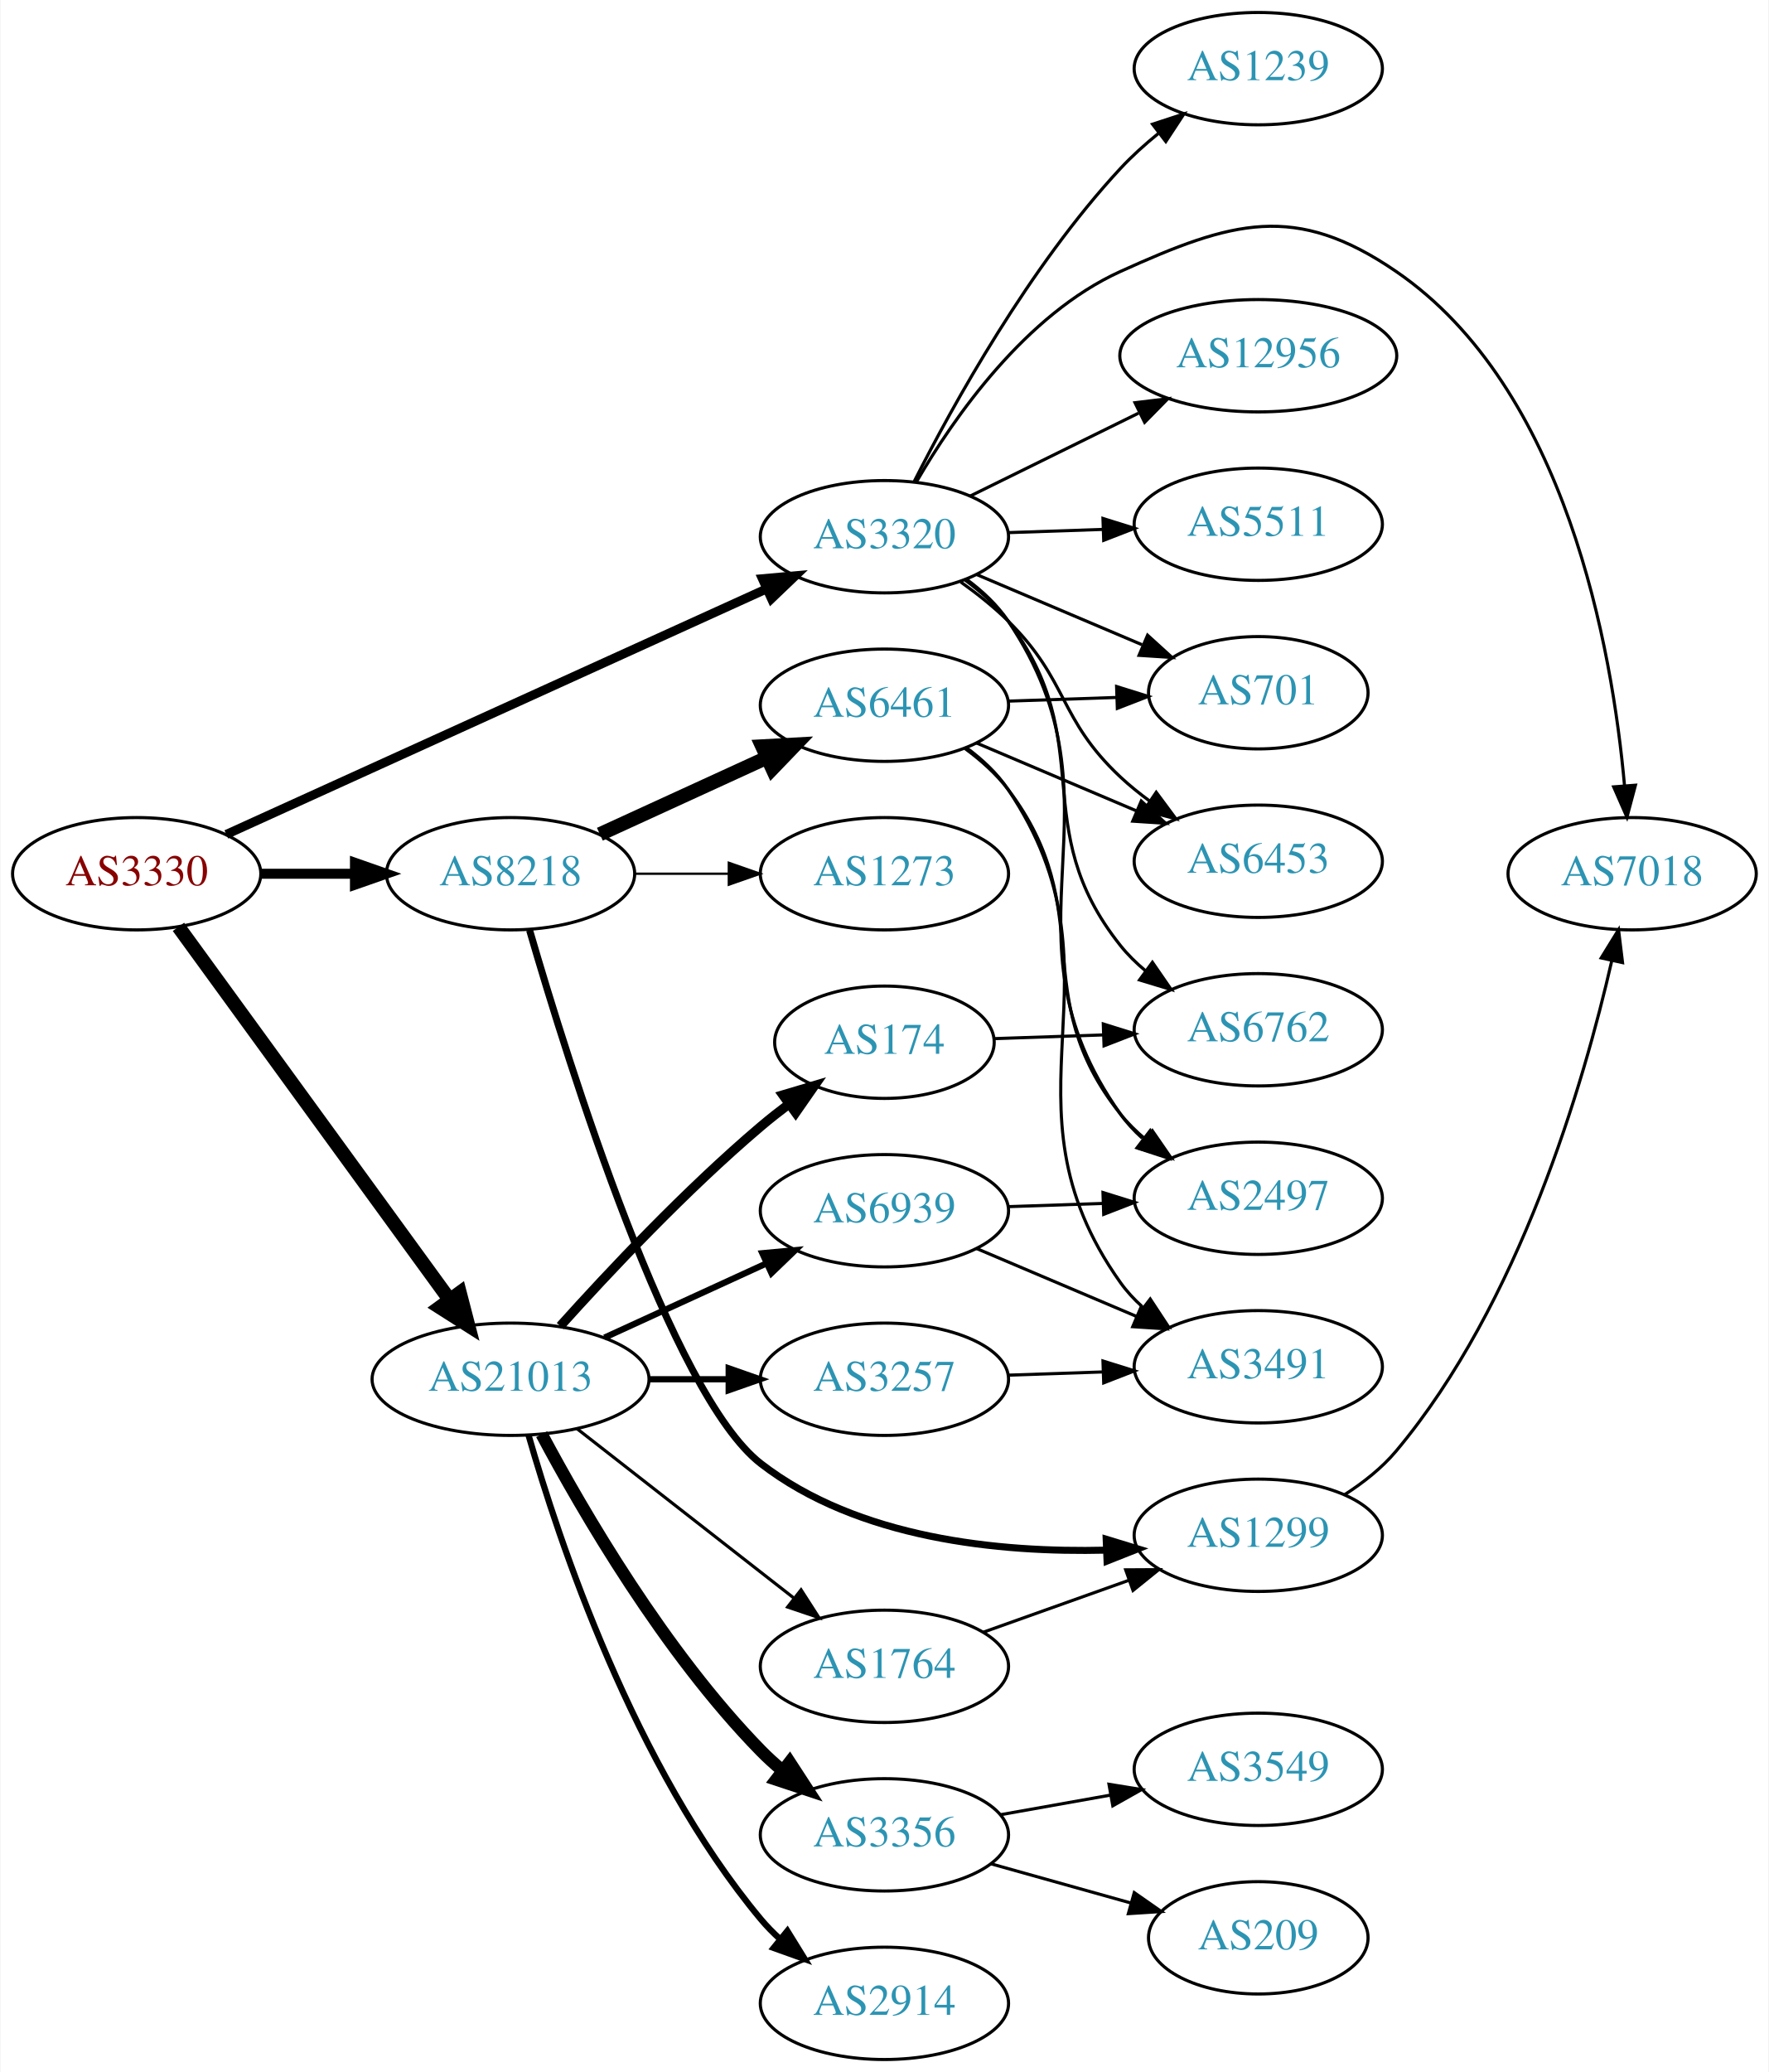
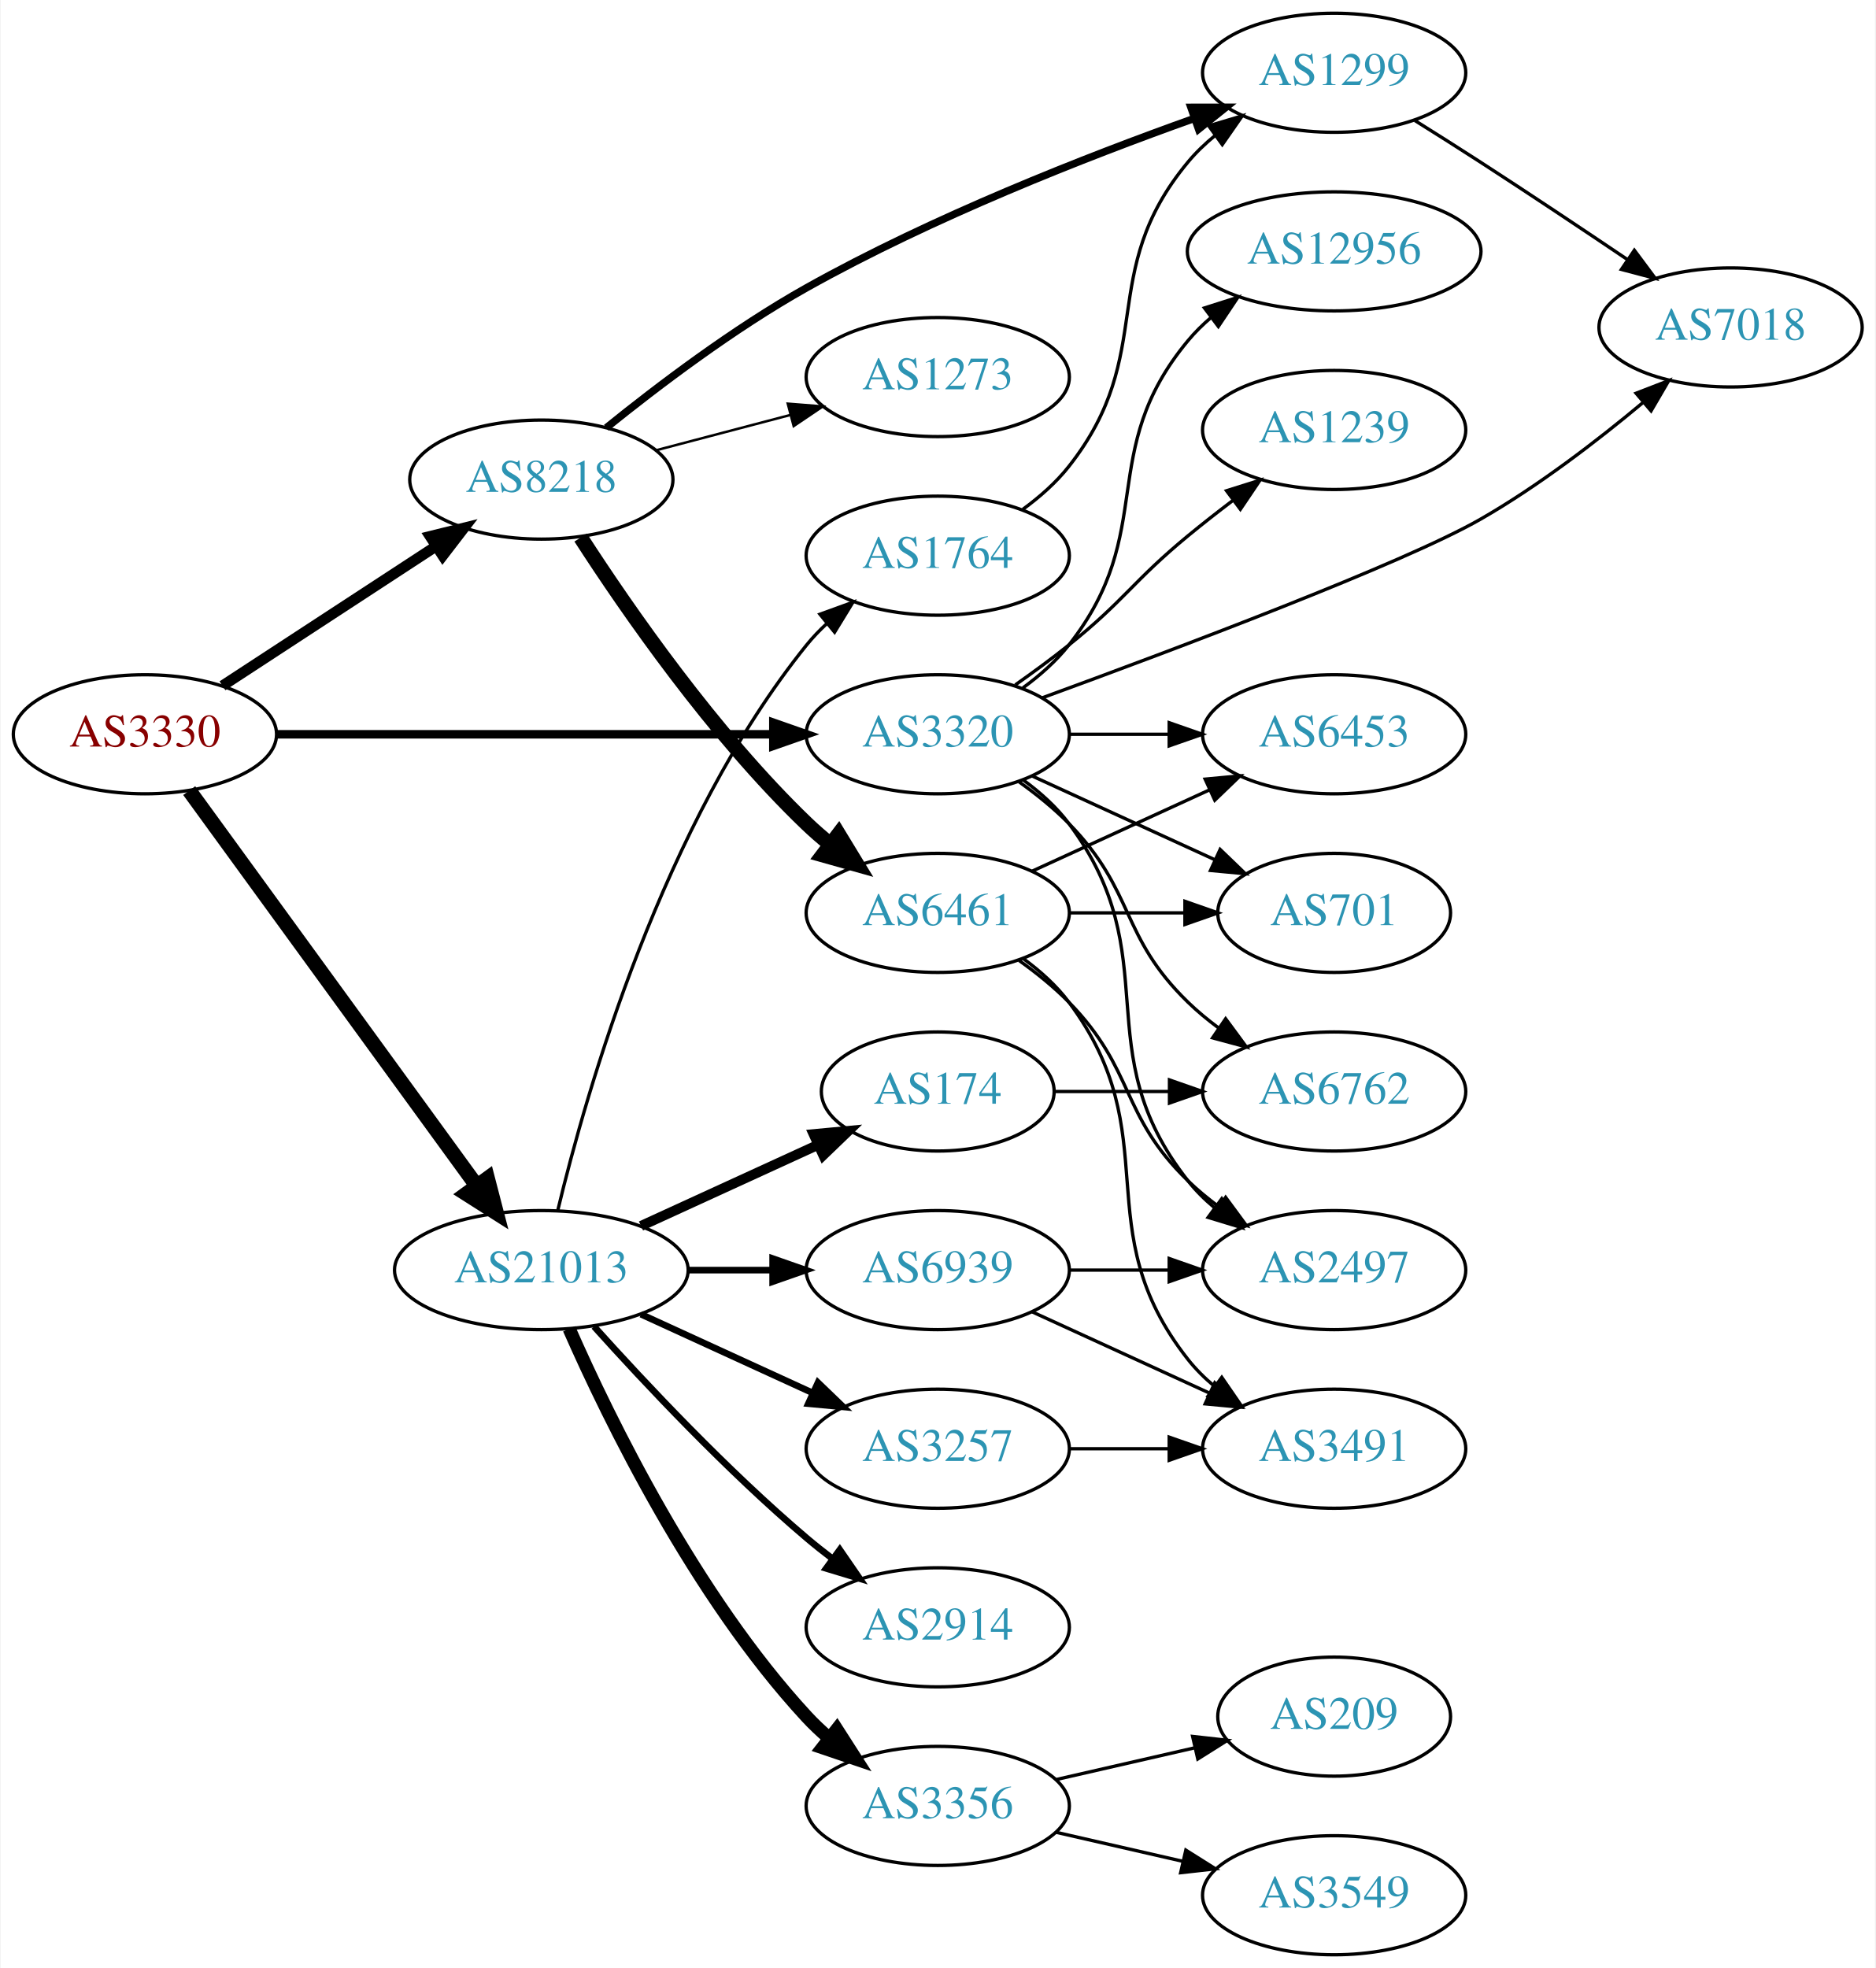
- <svg xmlns="http://www.w3.org/2000/svg" xmlns:xlink="http://www.w3.org/1999/xlink" width="567pt" height="664pt" viewBox="0.00 0.00 566.66 664.00">
-   <g id="graph0" class="graph" transform="scale(1 1) rotate(0) translate(4 660)">
-     <polygon fill="white" stroke="none" points="-4,4 -4,-660 562.663,-660 562.663,4 -4,4" />
+ <svg xmlns="http://www.w3.org/2000/svg" xmlns:xlink="http://www.w3.org/1999/xlink" width="567pt" height="595pt" viewBox="0.00 0.00 566.66 595.00">
+   <g id="graph0" class="graph" transform="scale(1 1) rotate(0) translate(4 591)">
+     <polygon fill="white" stroke="none" points="-4,4 -4,-591 562.663,-591 562.663,4 -4,4" />
    <g id="node1" class="node">
      <g id="a_node1">
        <a xlink:href="/asn/3330" xlink:title="AS3330 ~ Vienna, Austria [AT]">
-           <ellipse fill="#ffffff" stroke="black" cx="39.647" cy="-380" rx="39.794" ry="18" />
-           <text text-anchor="middle" x="39.647" y="-376.3" font-family="Times,serif" font-size="14.00" fill="#880000">AS3330</text>
+           <ellipse fill="#ffffff" stroke="black" cx="39.647" cy="-369" rx="39.794" ry="18" />
+           <text text-anchor="middle" x="39.647" y="-365.3" font-family="Times,serif" font-size="14.00" fill="#880000">AS3330</text>
        </a>
      </g>
    </g>
    <g id="node2" class="node">
      <g id="a_node2">
        <a xlink:href="/asn/3320" xlink:title="AS3320 ~ DTAG [DE]">
-           <ellipse fill="#ffffff" stroke="black" cx="279.332" cy="-488" rx="39.794" ry="18" />
-           <text text-anchor="middle" x="279.332" y="-484.3" font-family="Times,serif" font-size="14.00" fill="#2c94b3">AS3320</text>
+           <ellipse fill="#ffffff" stroke="black" cx="279.332" cy="-369" rx="39.794" ry="18" />
+           <text text-anchor="middle" x="279.332" y="-365.3" font-family="Times,serif" font-size="14.00" fill="#2c94b3">AS3320</text>
        </a>
      </g>
    </g>
    <g id="edge1" class="edge">
-       <path fill="none" stroke="black" stroke-width="2.893" d="M68.377,-392.6C111.225,-412.07 193.562,-449.482 241.405,-471.221" />
-       <polygon fill="black" stroke="black" stroke-width="2.893" points="240.225,-474.53 250.778,-475.48 243.121,-468.157 240.225,-474.53" />
+       <path fill="none" stroke="black" stroke-width="2.571" d="M79.364,-369C120.282,-369 184.922,-369 229.356,-369" />
+       <polygon fill="black" stroke="black" stroke-width="2.571" points="229.631,-372.5 239.631,-369 229.631,-365.5 229.631,-372.5" />
    </g>
    <g id="node3" class="node">
      <g id="a_node3">
        <a xlink:href="/asn/8218" xlink:title="AS8218 ~ legacy Neotelecoms [FR]">
-           <ellipse fill="#ffffff" stroke="black" cx="159.489" cy="-380" rx="39.794" ry="18" />
-           <text text-anchor="middle" x="159.489" y="-376.3" font-family="Times,serif" font-size="14.00" fill="#2c94b3">AS8218</text>
+           <ellipse fill="#ffffff" stroke="black" cx="159.489" cy="-446" rx="39.794" ry="18" />
+           <text text-anchor="middle" x="159.489" y="-442.3" font-family="Times,serif" font-size="14.00" fill="#2c94b3">AS8218</text>
        </a>
      </g>
    </g>
    <g id="edge2" class="edge">
-       <path fill="none" stroke="black" stroke-width="3.214" d="M79.559,-380C89.112,-380 99.462,-380 109.425,-380" />
-       <polygon fill="black" stroke="black" stroke-width="3.214" points="109.617,-383.5 119.617,-380 109.617,-376.5 109.617,-383.5" />
+       <path fill="none" stroke="black" stroke-width="3.214" d="M63.089,-383.664C81.355,-395.599 107.331,-412.573 127.567,-425.795" />
+       <polygon fill="black" stroke="black" stroke-width="3.214" points="125.844,-428.85 136.13,-431.39 129.673,-422.99 125.844,-428.85" />
    </g>
    <g id="node4" class="node">
      <g id="a_node4">
        <a xlink:href="/asn/21013" xlink:title="AS21013 ~ Wels, AT [AT]">
-           <ellipse fill="#ffffff" stroke="black" cx="159.489" cy="-218" rx="44.393" ry="18" />
-           <text text-anchor="middle" x="159.489" y="-214.3" font-family="Times,serif" font-size="14.00" fill="#2c94b3">AS21013</text>
+           <ellipse fill="#ffffff" stroke="black" cx="159.489" cy="-207" rx="44.393" ry="18" />
+           <text text-anchor="middle" x="159.489" y="-203.3" font-family="Times,serif" font-size="14.00" fill="#2c94b3">AS21013</text>
        </a>
      </g>
    </g>
    <g id="edge3" class="edge">
-       <path fill="none" stroke="black" stroke-width="4.5" d="M53.035,-362.969C73.757,-334.483 115.56,-277.015 139.848,-243.626" />
-       <polygon fill="black" stroke="black" stroke-width="4.5" points="143.213,-245.693 145.912,-235.29 136.845,-241.061 143.213,-245.693" />
+       <path fill="none" stroke="black" stroke-width="4.5" d="M53.035,-351.969C73.757,-323.483 115.56,-266.015 139.848,-232.626" />
+       <polygon fill="black" stroke="black" stroke-width="4.5" points="143.213,-234.693 145.912,-224.29 136.845,-230.061 143.213,-234.693" />
    </g>
    <g id="node5" class="node">
      <g id="a_node5">
        <a xlink:href="/asn/6453" xlink:title="AS6453 ~ TATA COMMUNICATIONS (AMERICA) INC [US]">
-           <ellipse fill="#ffffff" stroke="black" cx="399.174" cy="-384" rx="39.794" ry="18" />
-           <text text-anchor="middle" x="399.174" y="-380.3" font-family="Times,serif" font-size="14.00" fill="#2c94b3">AS6453</text>
+           <ellipse fill="#ffffff" stroke="black" cx="399.174" cy="-369" rx="39.794" ry="18" />
+           <text text-anchor="middle" x="399.174" y="-365.3" font-family="Times,serif" font-size="14.00" fill="#2c94b3">AS6453</text>
        </a>
      </g>
    </g>
    <g id="edge4" class="edge">
-       <path fill="none" stroke="black" d="M303.807,-473.493C309.068,-469.739 314.432,-465.482 318.978,-461 338.478,-441.775 334.993,-429.719 354.978,-411 357.873,-408.289 361.078,-405.699 364.398,-403.271" />
-       <polygon fill="black" stroke="black" points="366.458,-406.103 372.77,-397.593 362.529,-400.31 366.458,-406.103" />
+       <path fill="none" stroke="black" d="M319.244,-369C328.798,-369 339.147,-369 349.11,-369" />
+       <polygon fill="black" stroke="black" points="349.302,-372.5 359.302,-369 349.302,-365.5 349.302,-372.5" />
    </g>
    <g id="node6" class="node">
      <g id="a_node6">
-         <a xlink:href="/asn/6762" xlink:title="AS6762 ~ TELECOM ITALIA SPARKLE S.p.A. [IT]">
-           <ellipse fill="#ffffff" stroke="black" cx="399.174" cy="-330" rx="39.794" ry="18" />
-           <text text-anchor="middle" x="399.174" y="-326.3" font-family="Times,serif" font-size="14.00" fill="#2c94b3">AS6762</text>
+         <a xlink:href="/asn/2497" xlink:title="AS2497 ~ Internet Initiative Japan Inc. [JP]">
+           <ellipse fill="#ffffff" stroke="black" cx="399.174" cy="-207" rx="39.794" ry="18" />
+           <text text-anchor="middle" x="399.174" y="-203.3" font-family="Times,serif" font-size="14.00" fill="#2c94b3">AS2497</text>
        </a>
      </g>
    </g>
    <g id="edge5" class="edge">
-       <path fill="none" stroke="black" d="M305.22,-474.087C310.298,-470.359 315.228,-465.963 318.978,-461 348.467,-421.976 324.5,-395.257 354.978,-357 357.32,-354.06 360.075,-351.352 363.041,-348.881" />
-       <polygon fill="black" stroke="black" points="365.233,-351.614 371.248,-342.891 361.107,-345.959 365.233,-351.614" />
+       <path fill="none" stroke="black" d="M305.262,-355.118C310.338,-351.389 315.256,-346.984 318.978,-342 349.249,-301.458 323.679,-273.754 354.978,-234 357.303,-231.047 360.047,-228.33 363.006,-225.853" />
+       <polygon fill="black" stroke="black" points="365.199,-228.585 371.203,-219.855 361.065,-222.936 365.199,-228.585" />
    </g>
    <g id="node7" class="node">
      <g id="a_node7">
-         <a xlink:href="/asn/2497" xlink:title="AS2497 ~ Internet Initiative Japan Inc. [JP]">
-           <ellipse fill="#ffffff" stroke="black" cx="399.174" cy="-276" rx="39.794" ry="18" />
-           <text text-anchor="middle" x="399.174" y="-272.3" font-family="Times,serif" font-size="14.00" fill="#2c94b3">AS2497</text>
+         <a xlink:href="/asn/6762" xlink:title="AS6762 ~ TELECOM ITALIA SPARKLE S.p.A. [IT]">
+           <ellipse fill="#ffffff" stroke="black" cx="399.174" cy="-261" rx="39.794" ry="18" />
+           <text text-anchor="middle" x="399.174" y="-257.3" font-family="Times,serif" font-size="14.00" fill="#2c94b3">AS6762</text>
        </a>
      </g>
    </g>
    <g id="edge6" class="edge">
-       <path fill="none" stroke="black" d="M305.63,-474.379C310.687,-470.636 315.504,-466.16 318.978,-461 359.198,-401.255 313.243,-361.697 354.978,-303 356.977,-300.189 359.369,-297.608 361.988,-295.252" />
-       <polygon fill="black" stroke="black" points="364.541,-297.706 370.362,-288.854 360.291,-292.144 364.541,-297.706" />
+       <path fill="none" stroke="black" d="M303.926,-354.611C309.182,-350.852 314.513,-346.563 318.978,-342 339.151,-321.383 334.285,-308.094 354.978,-288 357.823,-285.237 360.997,-282.614 364.297,-280.166" />
+       <polygon fill="black" stroke="black" points="366.363,-282.994 372.645,-274.462 362.414,-277.214 366.363,-282.994" />
    </g>
    <g id="node8" class="node">
      <g id="a_node8">
-         <a xlink:href="/asn/1239" xlink:title="AS1239 ~ Sprint [US]">
-           <ellipse fill="#ffffff" stroke="black" cx="399.174" cy="-638" rx="39.794" ry="18" />
-           <text text-anchor="middle" x="399.174" y="-634.3" font-family="Times,serif" font-size="14.00" fill="#2c94b3">AS1239</text>
+         <a xlink:href="/asn/12956" xlink:title="AS12956 ~ TELXIUS [ES]">
+           <ellipse fill="#ffffff" stroke="black" cx="399.174" cy="-515" rx="44.393" ry="18" />
+           <text text-anchor="middle" x="399.174" y="-511.3" font-family="Times,serif" font-size="14.00" fill="#2c94b3">AS12956</text>
        </a>
      </g>
    </g>
    <g id="edge7" class="edge">
-       <path fill="none" stroke="black" d="M288.927,-505.795C301.27,-530.19 325.774,-574.565 354.978,-606 358.617,-609.917 362.79,-613.683 367.076,-617.169" />
-       <polygon fill="black" stroke="black" points="365.277,-620.2 375.347,-623.496 369.531,-614.641 365.277,-620.2" />
+       <path fill="none" stroke="black" d="M305.075,-383.025C310.161,-386.748 315.13,-391.113 318.978,-396 346.14,-430.498 326.942,-454.208 354.978,-488 357.067,-490.518 359.455,-492.873 362.011,-495.058" />
+       <polygon fill="black" stroke="black" points="359.958,-497.893 370.056,-501.101 364.162,-492.296 359.958,-497.893" />
    </g>
    <g id="node9" class="node">
      <g id="a_node9">
-         <a xlink:href="/asn/7018" xlink:title="AS7018 ~ AT&amp;T Services, Inc. [US]">
-           <ellipse fill="#ffffff" stroke="black" cx="519.017" cy="-380" rx="39.794" ry="18" />
-           <text text-anchor="middle" x="519.017" y="-376.3" font-family="Times,serif" font-size="14.00" fill="#2c94b3">AS7018</text>
+         <a xlink:href="/asn/701" xlink:title="AS701 ~ UUNET [US]">
+           <ellipse fill="#ffffff" stroke="black" cx="399.174" cy="-315" rx="35.194" ry="18" />
+           <text text-anchor="middle" x="399.174" y="-311.3" font-family="Times,serif" font-size="14.00" fill="#2c94b3">AS701</text>
        </a>
      </g>
    </g>
    <g id="edge8" class="edge">
-       <path fill="none" stroke="black" d="M289.646,-505.671C301.625,-526.266 324.562,-559.231 354.978,-573 390.767,-589.201 410.966,-595.211 443.37,-573 497.985,-535.566 512.651,-451.999 516.583,-408.126" />
-       <polygon fill="black" stroke="black" points="520.074,-408.371 517.353,-398.132 513.095,-407.834 520.074,-408.371" />
+       <path fill="none" stroke="black" d="M307.96,-356.339C324.377,-348.817 345.358,-339.202 362.955,-331.139" />
+       <polygon fill="black" stroke="black" points="364.7,-334.189 372.332,-326.842 361.783,-327.826 364.7,-334.189" />
    </g>
    <g id="node10" class="node">
      <g id="a_node10">
-         <a xlink:href="/asn/701" xlink:title="AS701 ~ UUNET [US]">
-           <ellipse fill="#ffffff" stroke="black" cx="399.174" cy="-438" rx="35.194" ry="18" />
-           <text text-anchor="middle" x="399.174" y="-434.3" font-family="Times,serif" font-size="14.00" fill="#2c94b3">AS701</text>
+         <a xlink:href="/asn/7018" xlink:title="AS7018 ~ AT&amp;T Services, Inc. [US]">
+           <ellipse fill="#ffffff" stroke="black" cx="519.017" cy="-492" rx="39.794" ry="18" />
+           <text text-anchor="middle" x="519.017" y="-488.3" font-family="Times,serif" font-size="14.00" fill="#2c94b3">AS7018</text>
        </a>
      </g>
    </g>
    <g id="edge9" class="edge">
-       <path fill="none" stroke="black" d="M308.858,-475.896C324.802,-469.132 344.834,-460.632 361.885,-453.397" />
-       <polygon fill="black" stroke="black" points="363.687,-456.435 371.526,-449.307 360.953,-449.991 363.687,-456.435" />
+       <path fill="none" stroke="black" d="M310.984,-380.047C351.376,-394.804 420.033,-420.639 443.37,-434 460.872,-444.02 478.771,-457.784 492.653,-469.39" />
+       <polygon fill="black" stroke="black" points="490.447,-472.108 500.33,-475.929 494.987,-466.78 490.447,-472.108" />
    </g>
    <g id="node11" class="node">
      <g id="a_node11">
-         <a xlink:href="/asn/12956" xlink:title="AS12956 ~ TELXIUS [ES]">
-           <ellipse fill="#ffffff" stroke="black" cx="399.174" cy="-546" rx="44.393" ry="18" />
-           <text text-anchor="middle" x="399.174" y="-542.3" font-family="Times,serif" font-size="14.00" fill="#2c94b3">AS12956</text>
+         <a xlink:href="/asn/1239" xlink:title="AS1239 ~ Sprint [US]">
+           <ellipse fill="#ffffff" stroke="black" cx="399.174" cy="-461" rx="39.794" ry="18" />
+           <text text-anchor="middle" x="399.174" y="-457.3" font-family="Times,serif" font-size="14.00" fill="#2c94b3">AS1239</text>
        </a>
      </g>
    </g>
    <g id="edge10" class="edge">
-       <path fill="none" stroke="black" d="M306.778,-501.016C322.695,-508.851 343.21,-518.948 360.77,-527.59" />
-       <polygon fill="black" stroke="black" points="359.656,-530.943 370.174,-532.219 362.747,-524.662 359.656,-530.943" />
+       <path fill="none" stroke="black" d="M302.771,-383.93C308.18,-387.731 313.87,-391.904 318.978,-396 335.911,-409.578 338.235,-415.188 354.978,-429 359.298,-432.563 363.965,-436.214 368.581,-439.716" />
+       <polygon fill="black" stroke="black" points="366.637,-442.632 376.745,-445.807 370.822,-437.022 366.637,-442.632" />
    </g>
    <g id="node12" class="node">
      <g id="a_node12">
-         <a xlink:href="/asn/5511" xlink:title="AS5511 ~ Orange S.A. [FR]">
-           <ellipse fill="#ffffff" stroke="black" cx="399.174" cy="-492" rx="39.794" ry="18" />
-           <text text-anchor="middle" x="399.174" y="-488.3" font-family="Times,serif" font-size="14.00" fill="#2c94b3">AS5511</text>
+         <a xlink:href="/asn/1299" xlink:title="AS1299 ~ Telia Carrier [EU]">
+           <ellipse fill="#ffffff" stroke="black" cx="399.174" cy="-569" rx="39.794" ry="18" />
+           <text text-anchor="middle" x="399.174" y="-565.3" font-family="Times,serif" font-size="14.00" fill="#2c94b3">AS1299</text>
        </a>
      </g>
    </g>
    <g id="edge11" class="edge">
-       <path fill="none" stroke="black" d="M318.918,-489.31C328.684,-489.641 339.301,-490.002 349.495,-490.348" />
-       <polygon fill="black" stroke="black" points="349.388,-493.846 359.501,-490.687 349.626,-486.85 349.388,-493.846" />
+       <path fill="none" stroke="black" stroke-width="2.25" d="M179.133,-461.676C194.649,-474.213 217.68,-491.672 239.685,-504 277.659,-525.274 324.016,-543.468 356.758,-555.151" />
+       <polygon fill="black" stroke="black" stroke-width="2.25" points="355.863,-558.546 366.458,-558.564 358.187,-551.943 355.863,-558.546" />
    </g>
    <g id="node13" class="node">
      <g id="a_node13">
        <a xlink:href="/asn/6461" xlink:title="AS6461 ~ Zayo Bandwidth [US]">
-           <ellipse fill="#ffffff" stroke="black" cx="279.332" cy="-434" rx="39.794" ry="18" />
-           <text text-anchor="middle" x="279.332" y="-430.3" font-family="Times,serif" font-size="14.00" fill="#2c94b3">AS6461</text>
+           <ellipse fill="#ffffff" stroke="black" cx="279.332" cy="-315" rx="39.794" ry="18" />
+           <text text-anchor="middle" x="279.332" y="-311.3" font-family="Times,serif" font-size="14.00" fill="#2c94b3">AS6461</text>
        </a>
      </g>
    </g>
    <g id="edge12" class="edge">
-       <path fill="none" stroke="black" stroke-width="4.5" d="M188.118,-392.661C204.075,-399.973 224.345,-409.261 241.628,-417.181" />
-       <polygon fill="black" stroke="black" stroke-width="4.5" points="240.145,-420.832 250.876,-421.419 243.425,-413.673 240.145,-420.832" />
+       <path fill="none" stroke="black" stroke-width="4.5" d="M171.377,-428.487C185.454,-406.686 211.523,-369.03 239.685,-342 241.844,-339.928 244.175,-337.897 246.584,-335.937" />
+       <polygon fill="black" stroke="black" stroke-width="4.5" points="249.355,-338.777 254.942,-329.596 244.596,-332.503 249.355,-338.777" />
    </g>
    <g id="node14" class="node">
      <g id="a_node14">
-         <a xlink:href="/asn/1299" xlink:title="AS1299 ~ Telia Carrier [EU]">
-           <ellipse fill="#ffffff" stroke="black" cx="399.174" cy="-168" rx="39.794" ry="18" />
-           <text text-anchor="middle" x="399.174" y="-164.3" font-family="Times,serif" font-size="14.00" fill="#2c94b3">AS1299</text>
+         <a xlink:href="/asn/1273" xlink:title="AS1273 ~ Vodafone Group PLC [EU]">
+           <ellipse fill="#ffffff" stroke="black" cx="279.332" cy="-477" rx="39.794" ry="18" />
+           <text text-anchor="middle" x="279.332" y="-473.3" font-family="Times,serif" font-size="14.00" fill="#2c94b3">AS1273</text>
        </a>
      </g>
    </g>
    <g id="edge13" class="edge">
-       <path fill="none" stroke="black" stroke-width="2.25" d="M165.596,-361.895C178.066,-318.999 211.137,-213.113 239.685,-191 270.86,-166.852 316.138,-162.401 350.323,-163.235" />
-       <polygon fill="black" stroke="black" stroke-width="2.25" points="350.416,-166.741 360.549,-163.647 350.698,-159.747 350.416,-166.741" />
+       <path fill="none" stroke="black" stroke-width="0.75" d="M194.258,-454.883C206.832,-458.191 221.287,-461.994 234.625,-465.502" />
+       <polygon fill="black" stroke="black" stroke-width="0.75" points="233.996,-468.956 244.558,-468.115 235.777,-462.186 233.996,-468.956" />
+     </g>
+     <g id="node16" class="node">
+       <g id="a_node16">
+         <a xlink:href="/asn/3257" xlink:title="AS3257 ~ GTT [DE]">
+           <ellipse fill="#ffffff" stroke="black" cx="279.332" cy="-153" rx="39.794" ry="18" />
+           <text text-anchor="middle" x="279.332" y="-149.3" font-family="Times,serif" font-size="14.00" fill="#2c94b3">AS3257</text>
+         </a>
+       </g>
+     </g>
+     <g id="edge18" class="edge">
+       <path fill="none" stroke="black" stroke-width="2" d="M189.619,-193.652C205.23,-186.498 224.628,-177.609 241.3,-169.97" />
+       <polygon fill="black" stroke="black" stroke-width="2" points="243.119,-172.986 250.752,-165.638 240.203,-166.622 243.119,-172.986" />
+     </g>
+     <g id="node17" class="node">
+       <g id="a_node17">
+         <a xlink:href="/asn/2914" xlink:title="AS2914 ~ NTT America, Inc. [US]">
+           <ellipse fill="#ffffff" stroke="black" cx="279.332" cy="-99" rx="39.794" ry="18" />
+           <text text-anchor="middle" x="279.332" y="-95.3" font-family="Times,serif" font-size="14.00" fill="#2c94b3">AS2914</text>
+         </a>
+       </g>
+     </g>
+     <g id="edge19" class="edge">
+       <path fill="none" stroke="black" stroke-width="2" d="M175.421,-189.956C190.748,-172.903 215.683,-146.35 239.685,-126 242.182,-123.883 244.843,-121.768 247.554,-119.707" />
+       <polygon fill="black" stroke="black" stroke-width="2" points="249.72,-122.459 255.73,-113.734 245.591,-116.806 249.72,-122.459" />
+     </g>
+     <g id="node18" class="node">
+       <g id="a_node18">
+         <a xlink:href="/asn/3356" xlink:title="AS3356 ~ Level 3 Parent, LLC [US]">
+           <ellipse fill="#ffffff" stroke="black" cx="279.332" cy="-45" rx="39.794" ry="18" />
+           <text text-anchor="middle" x="279.332" y="-41.3" font-family="Times,serif" font-size="14.00" fill="#2c94b3">AS3356</text>
+         </a>
+       </g>
+     </g>
+     <g id="edge20" class="edge">
+       <path fill="none" stroke="black" stroke-width="4" d="M167.905,-189.239C179.973,-161.817 205.944,-108.527 239.685,-72 241.716,-69.802 243.954,-67.681 246.301,-65.66" />
+       <polygon fill="black" stroke="black" stroke-width="4" points="248.828,-68.126 254.545,-59.206 244.513,-62.614 248.828,-68.126" />
+     </g>
+     <g id="node19" class="node">
+       <g id="a_node19">
+         <a xlink:href="/asn/1764" xlink:title="AS1764 ~ NEXTLAYER-AS [AT]">
+           <ellipse fill="#ffffff" stroke="black" cx="279.332" cy="-423" rx="39.794" ry="18" />
+           <text text-anchor="middle" x="279.332" y="-419.3" font-family="Times,serif" font-size="14.00" fill="#2c94b3">AS1764</text>
+         </a>
+       </g>
+     </g>
+     <g id="edge21" class="edge">
+       <path fill="none" stroke="black" d="M164.482,-225.158C173.093,-261.026 196.234,-342.146 239.685,-396 241.516,-398.269 243.586,-400.43 245.792,-402.468" />
+       <polygon fill="black" stroke="black" points="243.715,-405.291 253.674,-408.906 248.144,-399.869 243.715,-405.291" />
+     </g>
+     <g id="node20" class="node">
+       <g id="a_node20">
+         <a xlink:href="/asn/174" xlink:title="AS174 ~ Cogent Communications [US]">
+           <ellipse fill="#ffffff" stroke="black" cx="279.332" cy="-261" rx="35.194" ry="18" />
+           <text text-anchor="middle" x="279.332" y="-257.3" font-family="Times,serif" font-size="14.00" fill="#2c94b3">AS174</text>
+         </a>
+       </g>
+     </g>
+     <g id="edge22" class="edge">
+       <path fill="none" stroke="black" stroke-width="3" d="M189.619,-220.348C205.836,-227.78 226.139,-237.083 243.228,-244.914" />
+       <polygon fill="black" stroke="black" stroke-width="3" points="241.796,-248.108 252.345,-249.092 244.712,-241.744 241.796,-248.108" />
+     </g>
+     <g id="node21" class="node">
+       <g id="a_node21">
+         <a xlink:href="/asn/6939" xlink:title="AS6939 ~ Hurricane Electric LLC [US]">
+           <ellipse fill="#ffffff" stroke="black" cx="279.332" cy="-207" rx="39.794" ry="18" />
+           <text text-anchor="middle" x="279.332" y="-203.3" font-family="Times,serif" font-size="14.00" fill="#2c94b3">AS6939</text>
+         </a>
+       </g>
+     </g>
+     <g id="edge23" class="edge">
+       <path fill="none" stroke="black" stroke-width="2" d="M203.7,-207C212.013,-207 220.775,-207 229.258,-207" />
+       <polygon fill="black" stroke="black" stroke-width="2" points="229.416,-210.5 239.416,-207 229.416,-203.5 229.416,-210.5" />
+     </g>
+     <g id="edge28" class="edge">
+       <path fill="none" stroke="black" d="M423.574,-554.561C430.015,-550.535 436.985,-546.132 443.37,-542 458.086,-532.475 474.268,-521.678 487.791,-512.56" />
+       <polygon fill="black" stroke="black" points="489.928,-515.341 496.253,-506.841 486.008,-509.541 489.928,-515.341" />
+     </g>
+     <g id="edge15" class="edge">
+       <path fill="none" stroke="black" d="M307.96,-327.661C323.917,-334.973 344.188,-344.261 361.471,-352.181" />
+       <polygon fill="black" stroke="black" points="360.169,-355.435 370.718,-356.419 363.085,-349.071 360.169,-355.435" />
+     </g>
+     <g id="edge16" class="edge">
+       <path fill="none" stroke="black" d="M303.926,-300.611C309.182,-296.852 314.513,-292.563 318.978,-288 339.151,-267.383 334.285,-254.094 354.978,-234 357.823,-231.237 360.997,-228.614 364.297,-226.166" />
+       <polygon fill="black" stroke="black" points="366.363,-228.994 372.645,-220.462 362.414,-223.214 366.363,-228.994" />
+     </g>
+     <g id="edge17" class="edge">
+       <path fill="none" stroke="black" d="M319.244,-315C330.331,-315 342.491,-315 353.873,-315" />
+       <polygon fill="black" stroke="black" points="354.055,-318.5 364.055,-315 354.055,-311.5 354.055,-318.5" />
    </g>
    <g id="node15" class="node">
      <g id="a_node15">
-         <a xlink:href="/asn/1273" xlink:title="AS1273 ~ Vodafone Group PLC [EU]">
-           <ellipse fill="#ffffff" stroke="black" cx="279.332" cy="-380" rx="39.794" ry="18" />
-           <text text-anchor="middle" x="279.332" y="-376.3" font-family="Times,serif" font-size="14.00" fill="#2c94b3">AS1273</text>
+         <a xlink:href="/asn/3491" xlink:title="AS3491 ~ PCCW Global, Inc. [US]">
+           <ellipse fill="#ffffff" stroke="black" cx="399.174" cy="-153" rx="39.794" ry="18" />
+           <text text-anchor="middle" x="399.174" y="-149.3" font-family="Times,serif" font-size="14.00" fill="#2c94b3">AS3491</text>
        </a>
      </g>
    </g>
    <g id="edge14" class="edge">
-       <path fill="none" stroke="black" stroke-width="0.75" d="M199.402,-380C208.955,-380 219.305,-380 229.267,-380" />
-       <polygon fill="black" stroke="black" stroke-width="0.75" points="229.46,-383.5 239.46,-380 229.46,-376.5 229.46,-383.5" />
-     </g>
-     <g id="node17" class="node">
-       <g id="a_node17">
-         <a xlink:href="/asn/3356" xlink:title="AS3356 ~ Level 3 Parent, LLC [US]">
-           <ellipse fill="#ffffff" stroke="black" cx="279.332" cy="-72" rx="39.794" ry="18" />
-           <text text-anchor="middle" x="279.332" y="-68.3" font-family="Times,serif" font-size="14.00" fill="#2c94b3">AS3356</text>
-         </a>
-       </g>
-     </g>
-     <g id="edge19" class="edge">
-       <path fill="none" stroke="black" stroke-width="4" d="M169.465,-200.387C182.579,-175.78 208.805,-130.587 239.685,-99 241.777,-96.86 244.06,-94.781 246.436,-92.788" />
-       <polygon fill="black" stroke="black" stroke-width="4" points="248.955,-95.266 254.735,-86.387 244.679,-89.723 248.955,-95.266" />
-     </g>
-     <g id="node18" class="node">
-       <g id="a_node18">
-         <a xlink:href="/asn/174" xlink:title="AS174 ~ Cogent Communications [US]">
-           <ellipse fill="#ffffff" stroke="black" cx="279.332" cy="-326" rx="35.194" ry="18" />
-           <text text-anchor="middle" x="279.332" y="-322.3" font-family="Times,serif" font-size="14.00" fill="#2c94b3">AS174</text>
-         </a>
-       </g>
-     </g>
-     <g id="edge20" class="edge">
-       <path fill="none" stroke="black" stroke-width="3" d="M175.421,-235.044C190.748,-252.097 215.683,-278.65 239.685,-299 242.537,-301.418 245.602,-303.833 248.714,-306.169" />
-       <polygon fill="black" stroke="black" stroke-width="3" points="246.787,-309.095 256.942,-312.116 250.887,-303.422 246.787,-309.095" />
-     </g>
-     <g id="node19" class="node">
-       <g id="a_node19">
-         <a xlink:href="/asn/2914" xlink:title="AS2914 ~ NTT America, Inc. [US]">
-           <ellipse fill="#ffffff" stroke="black" cx="279.332" cy="-18" rx="39.794" ry="18" />
-           <text text-anchor="middle" x="279.332" y="-14.3" font-family="Times,serif" font-size="14.00" fill="#2c94b3">AS2914</text>
-         </a>
-       </g>
-     </g>
-     <g id="edge21" class="edge">
-       <path fill="none" stroke="black" stroke-width="2" d="M165.247,-200.101C174.827,-166.665 199.064,-93.706 239.685,-45 241.553,-42.761 243.649,-40.622 245.874,-38.599" />
-       <polygon fill="black" stroke="black" stroke-width="2" points="248.221,-41.202 253.79,-32.189 243.816,-35.762 248.221,-41.202" />
-     </g>
-     <g id="node20" class="node">
-       <g id="a_node20">
-         <a xlink:href="/asn/3257" xlink:title="AS3257 ~ GTT [DE]">
-           <ellipse fill="#ffffff" stroke="black" cx="279.332" cy="-218" rx="39.794" ry="18" />
-           <text text-anchor="middle" x="279.332" y="-214.3" font-family="Times,serif" font-size="14.00" fill="#2c94b3">AS3257</text>
-         </a>
-       </g>
-     </g>
-     <g id="edge22" class="edge">
-       <path fill="none" stroke="black" stroke-width="2" d="M203.7,-218C212.013,-218 220.775,-218 229.258,-218" />
-       <polygon fill="black" stroke="black" stroke-width="2" points="229.416,-221.5 239.416,-218 229.416,-214.5 229.416,-221.5" />
-     </g>
-     <g id="node21" class="node">
-       <g id="a_node21">
-         <a xlink:href="/asn/1764" xlink:title="AS1764 ~ NEXTLAYER-AS [AT]">
-           <ellipse fill="#ffffff" stroke="black" cx="279.332" cy="-126" rx="39.794" ry="18" />
-           <text text-anchor="middle" x="279.332" y="-122.3" font-family="Times,serif" font-size="14.00" fill="#2c94b3">AS1764</text>
-         </a>
-       </g>
-     </g>
-     <g id="edge23" class="edge">
-       <path fill="none" stroke="black" d="M180.747,-202.185C199.918,-187.218 228.867,-164.617 250.259,-147.916" />
-       <polygon fill="black" stroke="black" points="252.61,-150.522 258.338,-141.609 248.302,-145.004 252.61,-150.522" />
+       <path fill="none" stroke="black" d="M305.262,-301.118C310.338,-297.389 315.256,-292.984 318.978,-288 349.249,-247.458 323.679,-219.754 354.978,-180 357.303,-177.047 360.047,-174.33 363.006,-171.853" />
+       <polygon fill="black" stroke="black" points="365.199,-174.585 371.203,-165.855 361.065,-168.936 365.199,-174.585" />
+     </g>
+     <g id="edge24" class="edge">
+       <path fill="none" stroke="black" d="M319.244,-153C328.798,-153 339.147,-153 349.11,-153" />
+       <polygon fill="black" stroke="black" points="349.302,-156.5 359.302,-153 349.302,-149.5 349.302,-156.5" />
    </g>
    <g id="node22" class="node">
      <g id="a_node22">
-         <a xlink:href="/asn/6939" xlink:title="AS6939 ~ Hurricane Electric LLC [US]">
-           <ellipse fill="#ffffff" stroke="black" cx="279.332" cy="-272" rx="39.794" ry="18" />
-           <text text-anchor="middle" x="279.332" y="-268.3" font-family="Times,serif" font-size="14.00" fill="#2c94b3">AS6939</text>
-         </a>
-       </g>
-     </g>
-     <g id="edge24" class="edge">
-       <path fill="none" stroke="black" stroke-width="2" d="M189.619,-231.348C205.23,-238.502 224.628,-247.391 241.3,-255.03" />
-       <polygon fill="black" stroke="black" stroke-width="2" points="240.203,-258.378 250.752,-259.362 243.119,-252.014 240.203,-258.378" />
-     </g>
-     <g id="edge18" class="edge">
-       <path fill="none" stroke="black" d="M308.858,-421.896C324.232,-415.373 343.408,-407.237 360.047,-400.177" />
-       <polygon fill="black" stroke="black" points="361.663,-403.293 369.502,-396.165 358.929,-396.849 361.663,-403.293" />
-     </g>
-     <g id="edge16" class="edge">
-       <path fill="none" stroke="black" d="M305.22,-420.087C310.298,-416.359 315.228,-411.963 318.978,-407 348.467,-367.976 324.5,-341.257 354.978,-303 357.32,-300.06 360.075,-297.352 363.041,-294.881" />
-       <polygon fill="black" stroke="black" points="365.233,-297.614 371.248,-288.891 361.107,-291.959 365.233,-297.614" />
-     </g>
-     <g id="edge17" class="edge">
-       <path fill="none" stroke="black" d="M318.918,-435.31C330.018,-435.687 342.217,-436.101 353.646,-436.489" />
-       <polygon fill="black" stroke="black" points="353.758,-439.994 363.872,-436.836 353.996,-432.998 353.758,-439.994" />
-     </g>
-     <g id="node16" class="node">
-       <g id="a_node16">
-         <a xlink:href="/asn/3491" xlink:title="AS3491 ~ PCCW Global, Inc. [US]">
-           <ellipse fill="#ffffff" stroke="black" cx="399.174" cy="-222" rx="39.794" ry="18" />
-           <text text-anchor="middle" x="399.174" y="-218.3" font-family="Times,serif" font-size="14.00" fill="#2c94b3">AS3491</text>
-         </a>
-       </g>
-     </g>
-     <g id="edge15" class="edge">
-       <path fill="none" stroke="black" d="M305.63,-420.379C310.687,-416.636 315.504,-412.16 318.978,-407 359.198,-347.255 313.243,-307.697 354.978,-249 356.977,-246.189 359.369,-243.608 361.988,-241.252" />
-       <polygon fill="black" stroke="black" points="364.541,-243.706 370.362,-234.854 360.291,-238.144 364.541,-243.706" />
-     </g>
-     <g id="edge29" class="edge">
-       <path fill="none" stroke="black" d="M426.905,-181.051C432.901,-184.909 438.824,-189.579 443.37,-195 482.935,-242.18 503.548,-313.054 512.45,-351.957" />
-       <polygon fill="black" stroke="black" points="509.099,-353.016 514.657,-362.036 515.937,-351.519 509.099,-353.016" />
+         <a xlink:href="/asn/3549" xlink:title="AS3549 ~ Level 3 Parent, LLC [US]">
+           <ellipse fill="#ffffff" stroke="black" cx="399.174" cy="-18" rx="39.794" ry="18" />
+           <text text-anchor="middle" x="399.174" y="-14.3" font-family="Times,serif" font-size="14.00" fill="#2c94b3">AS3549</text>
+         </a>
+       </g>
+     </g>
+     <g id="edge26" class="edge">
+       <path fill="none" stroke="black" d="M315.051,-37.045C327.051,-34.296 340.672,-31.175 353.364,-28.267" />
+       <polygon fill="black" stroke="black" points="354.33,-31.636 363.296,-25.991 352.767,-24.813 354.33,-31.636" />
    </g>
    <g id="node23" class="node">
      <g id="a_node23">
-         <a xlink:href="/asn/3549" xlink:title="AS3549 ~ Level 3 Parent, LLC [US]">
-           <ellipse fill="#ffffff" stroke="black" cx="399.174" cy="-93" rx="39.794" ry="18" />
-           <text text-anchor="middle" x="399.174" y="-89.3" font-family="Times,serif" font-size="14.00" fill="#2c94b3">AS3549</text>
+         <a xlink:href="/asn/209" xlink:title="AS209 ~ CenturyLink Communications, LLC [US]">
+           <ellipse fill="#ffffff" stroke="black" cx="399.174" cy="-72" rx="35.194" ry="18" />
+           <text text-anchor="middle" x="399.174" y="-68.3" font-family="Times,serif" font-size="14.00" fill="#2c94b3">AS209</text>
        </a>
      </g>
    </g>
    <g id="edge27" class="edge">
-       <path fill="none" stroke="black" d="M316.65,-78.472C327.739,-80.448 340.086,-82.648 351.749,-84.727" />
-       <polygon fill="black" stroke="black" points="351.314,-88.204 361.773,-86.513 352.542,-81.313 351.314,-88.204" />
-     </g>
-     <g id="node24" class="node">
-       <g id="a_node24">
-         <a xlink:href="/asn/209" xlink:title="AS209 ~ CenturyLink Communications, LLC [US]">
-           <ellipse fill="#ffffff" stroke="black" cx="399.174" cy="-39" rx="35.194" ry="18" />
-           <text text-anchor="middle" x="399.174" y="-35.3" font-family="Times,serif" font-size="14.00" fill="#2c94b3">AS209</text>
-         </a>
-       </g>
-     </g>
-     <g id="edge28" class="edge">
-       <path fill="none" stroke="black" d="M313.471,-62.72C327.409,-58.817 343.746,-54.242 358.333,-50.157" />
-       <polygon fill="black" stroke="black" points="359.416,-53.488 368.102,-47.421 357.528,-46.748 359.416,-53.488" />
-     </g>
-     <g id="edge32" class="edge">
-       <path fill="none" stroke="black" d="M314.417,-327.157C325.352,-327.528 337.685,-327.947 349.457,-328.346" />
-       <polygon fill="black" stroke="black" points="349.495,-331.85 359.608,-328.691 349.733,-324.854 349.495,-331.85" />
-     </g>
-     <g id="edge26" class="edge">
-       <path fill="none" stroke="black" d="M318.918,-219.31C328.684,-219.641 339.301,-220.002 349.495,-220.348" />
-       <polygon fill="black" stroke="black" points="349.388,-223.846 359.501,-220.687 349.626,-216.85 349.388,-223.846" />
+       <path fill="none" stroke="black" d="M315.051,-52.955C328.143,-55.955 343.166,-59.397 356.806,-62.522" />
+       <polygon fill="black" stroke="black" points="356.384,-66.016 366.914,-64.838 357.948,-59.193 356.384,-66.016" />
    </g>
    <g id="edge25" class="edge">
-       <path fill="none" stroke="black" d="M310.986,-136.925C325.195,-141.99 342.278,-148.078 357.544,-153.519" />
-       <polygon fill="black" stroke="black" points="356.669,-156.923 367.264,-156.983 359.02,-150.329 356.669,-156.923" />
+       <path fill="none" stroke="black" d="M305.075,-437.025C310.161,-440.748 315.13,-445.113 318.978,-450 346.14,-484.498 326.942,-508.208 354.978,-542 357.378,-544.893 360.172,-547.569 363.162,-550.021" />
+       <polygon fill="black" stroke="black" points="361.249,-552.957 371.402,-555.983 365.352,-547.286 361.249,-552.957" />
+     </g>
+     <g id="edge31" class="edge">
+       <path fill="none" stroke="black" d="M314.733,-261C325.557,-261 337.725,-261 349.352,-261" />
+       <polygon fill="black" stroke="black" points="349.383,-264.5 359.383,-261 349.383,-257.5 349.383,-264.5" />
    </g>
    <g id="edge30" class="edge">
-       <path fill="none" stroke="black" d="M318.918,-273.31C328.684,-273.641 339.301,-274.002 349.495,-274.348" />
-       <polygon fill="black" stroke="black" points="349.388,-277.846 359.501,-274.687 349.626,-270.85 349.388,-277.846" />
-     </g>
-     <g id="edge31" class="edge">
-       <path fill="none" stroke="black" d="M308.858,-259.896C324.232,-253.373 343.408,-245.237 360.047,-238.177" />
-       <polygon fill="black" stroke="black" points="361.663,-241.293 369.502,-234.165 358.929,-234.849 361.663,-241.293" />
+       <path fill="none" stroke="black" d="M319.244,-207C328.798,-207 339.147,-207 349.11,-207" />
+       <polygon fill="black" stroke="black" points="349.302,-210.5 359.302,-207 349.302,-203.5 349.302,-210.5" />
+     </g>
+     <g id="edge29" class="edge">
+       <path fill="none" stroke="black" d="M307.96,-194.339C323.917,-187.027 344.188,-177.739 361.471,-169.819" />
+       <polygon fill="black" stroke="black" points="363.085,-172.929 370.718,-165.581 360.169,-166.565 363.085,-172.929" />
    </g>
  </g>
</svg>
